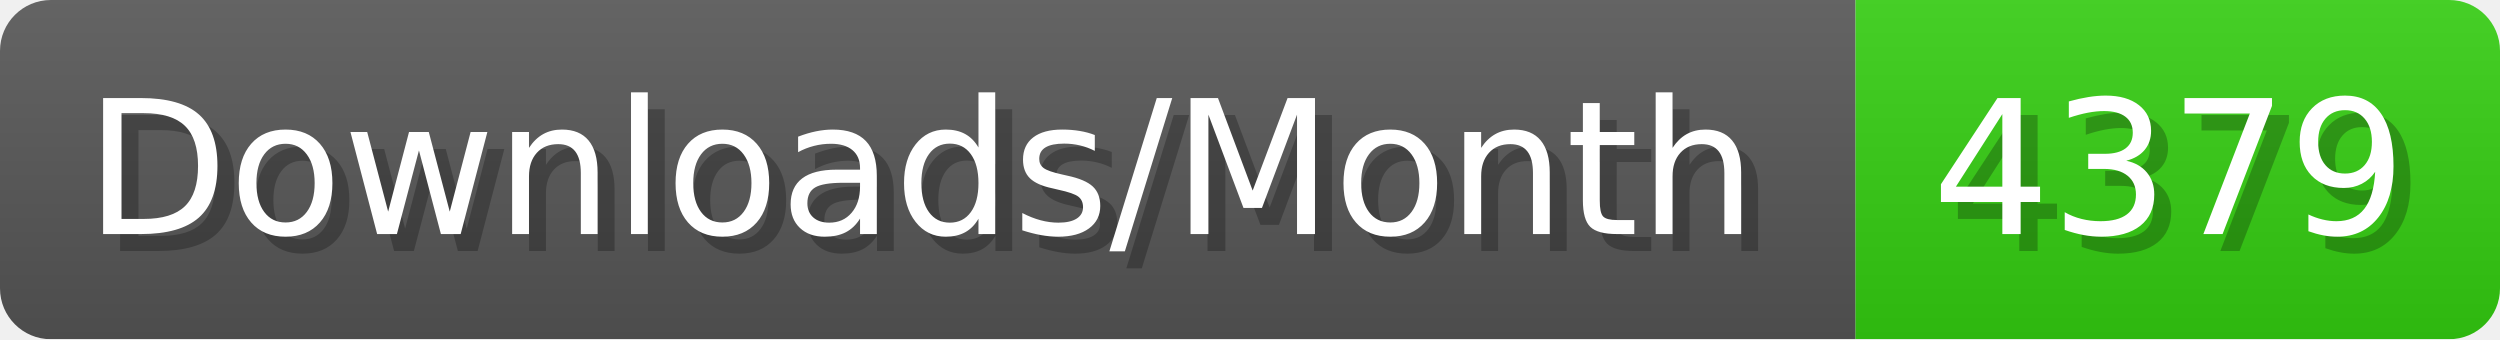
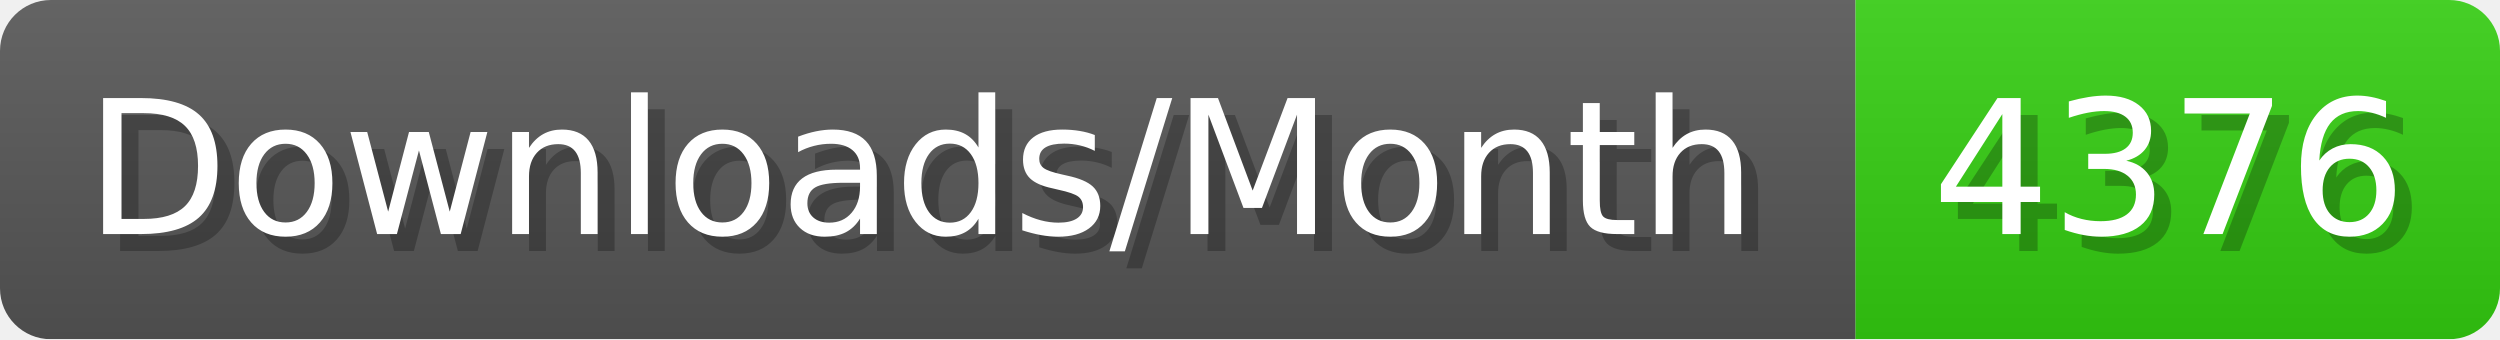
- <svg xmlns="http://www.w3.org/2000/svg" width="147.4" height="20" viewBox="0 0 1474 200" role="img" aria-label="Downloads/Month: 4379">
+ <svg xmlns="http://www.w3.org/2000/svg" width="147.4" height="20" viewBox="0 0 1474 200" role="img" aria-label="Downloads/Month: 4376">
  <linearGradient id="YlXUI" x2="0" y2="100%">
    <stop offset="0" stop-opacity=".1" stop-color="#EEE" />
    <stop offset="1" stop-opacity=".1" />
  </linearGradient>
  <mask id="JHhop">
    <rect width="1474" height="200" rx="30" fill="#FFF" />
  </mask>
  <g mask="url(#JHhop)">
    <rect width="1094" height="200" fill="#555" />
    <rect width="380" height="200" fill="#3C1" x="1094" />
    <rect width="1474" height="200" fill="url(#YlXUI)" />
  </g>
  <g aria-hidden="true" fill="#fff" text-anchor="start" font-family="Verdana,DejaVu Sans,sans-serif" font-size="110">
    <text x="60" y="148" textLength="994" fill="#000" opacity="0.25">Downloads/Month</text>
    <text x="50" y="138" textLength="994">Downloads/Month</text>
-     <text x="1149" y="148" textLength="280" fill="#000" opacity="0.25">4379</text>
-     <text x="1139" y="138" textLength="280">4379</text>
+     <text x="1149" y="148" textLength="280" fill="#000" opacity="0.25">4376</text>
+     <text x="1139" y="138" textLength="280">4376</text>
  </g>
</svg>
